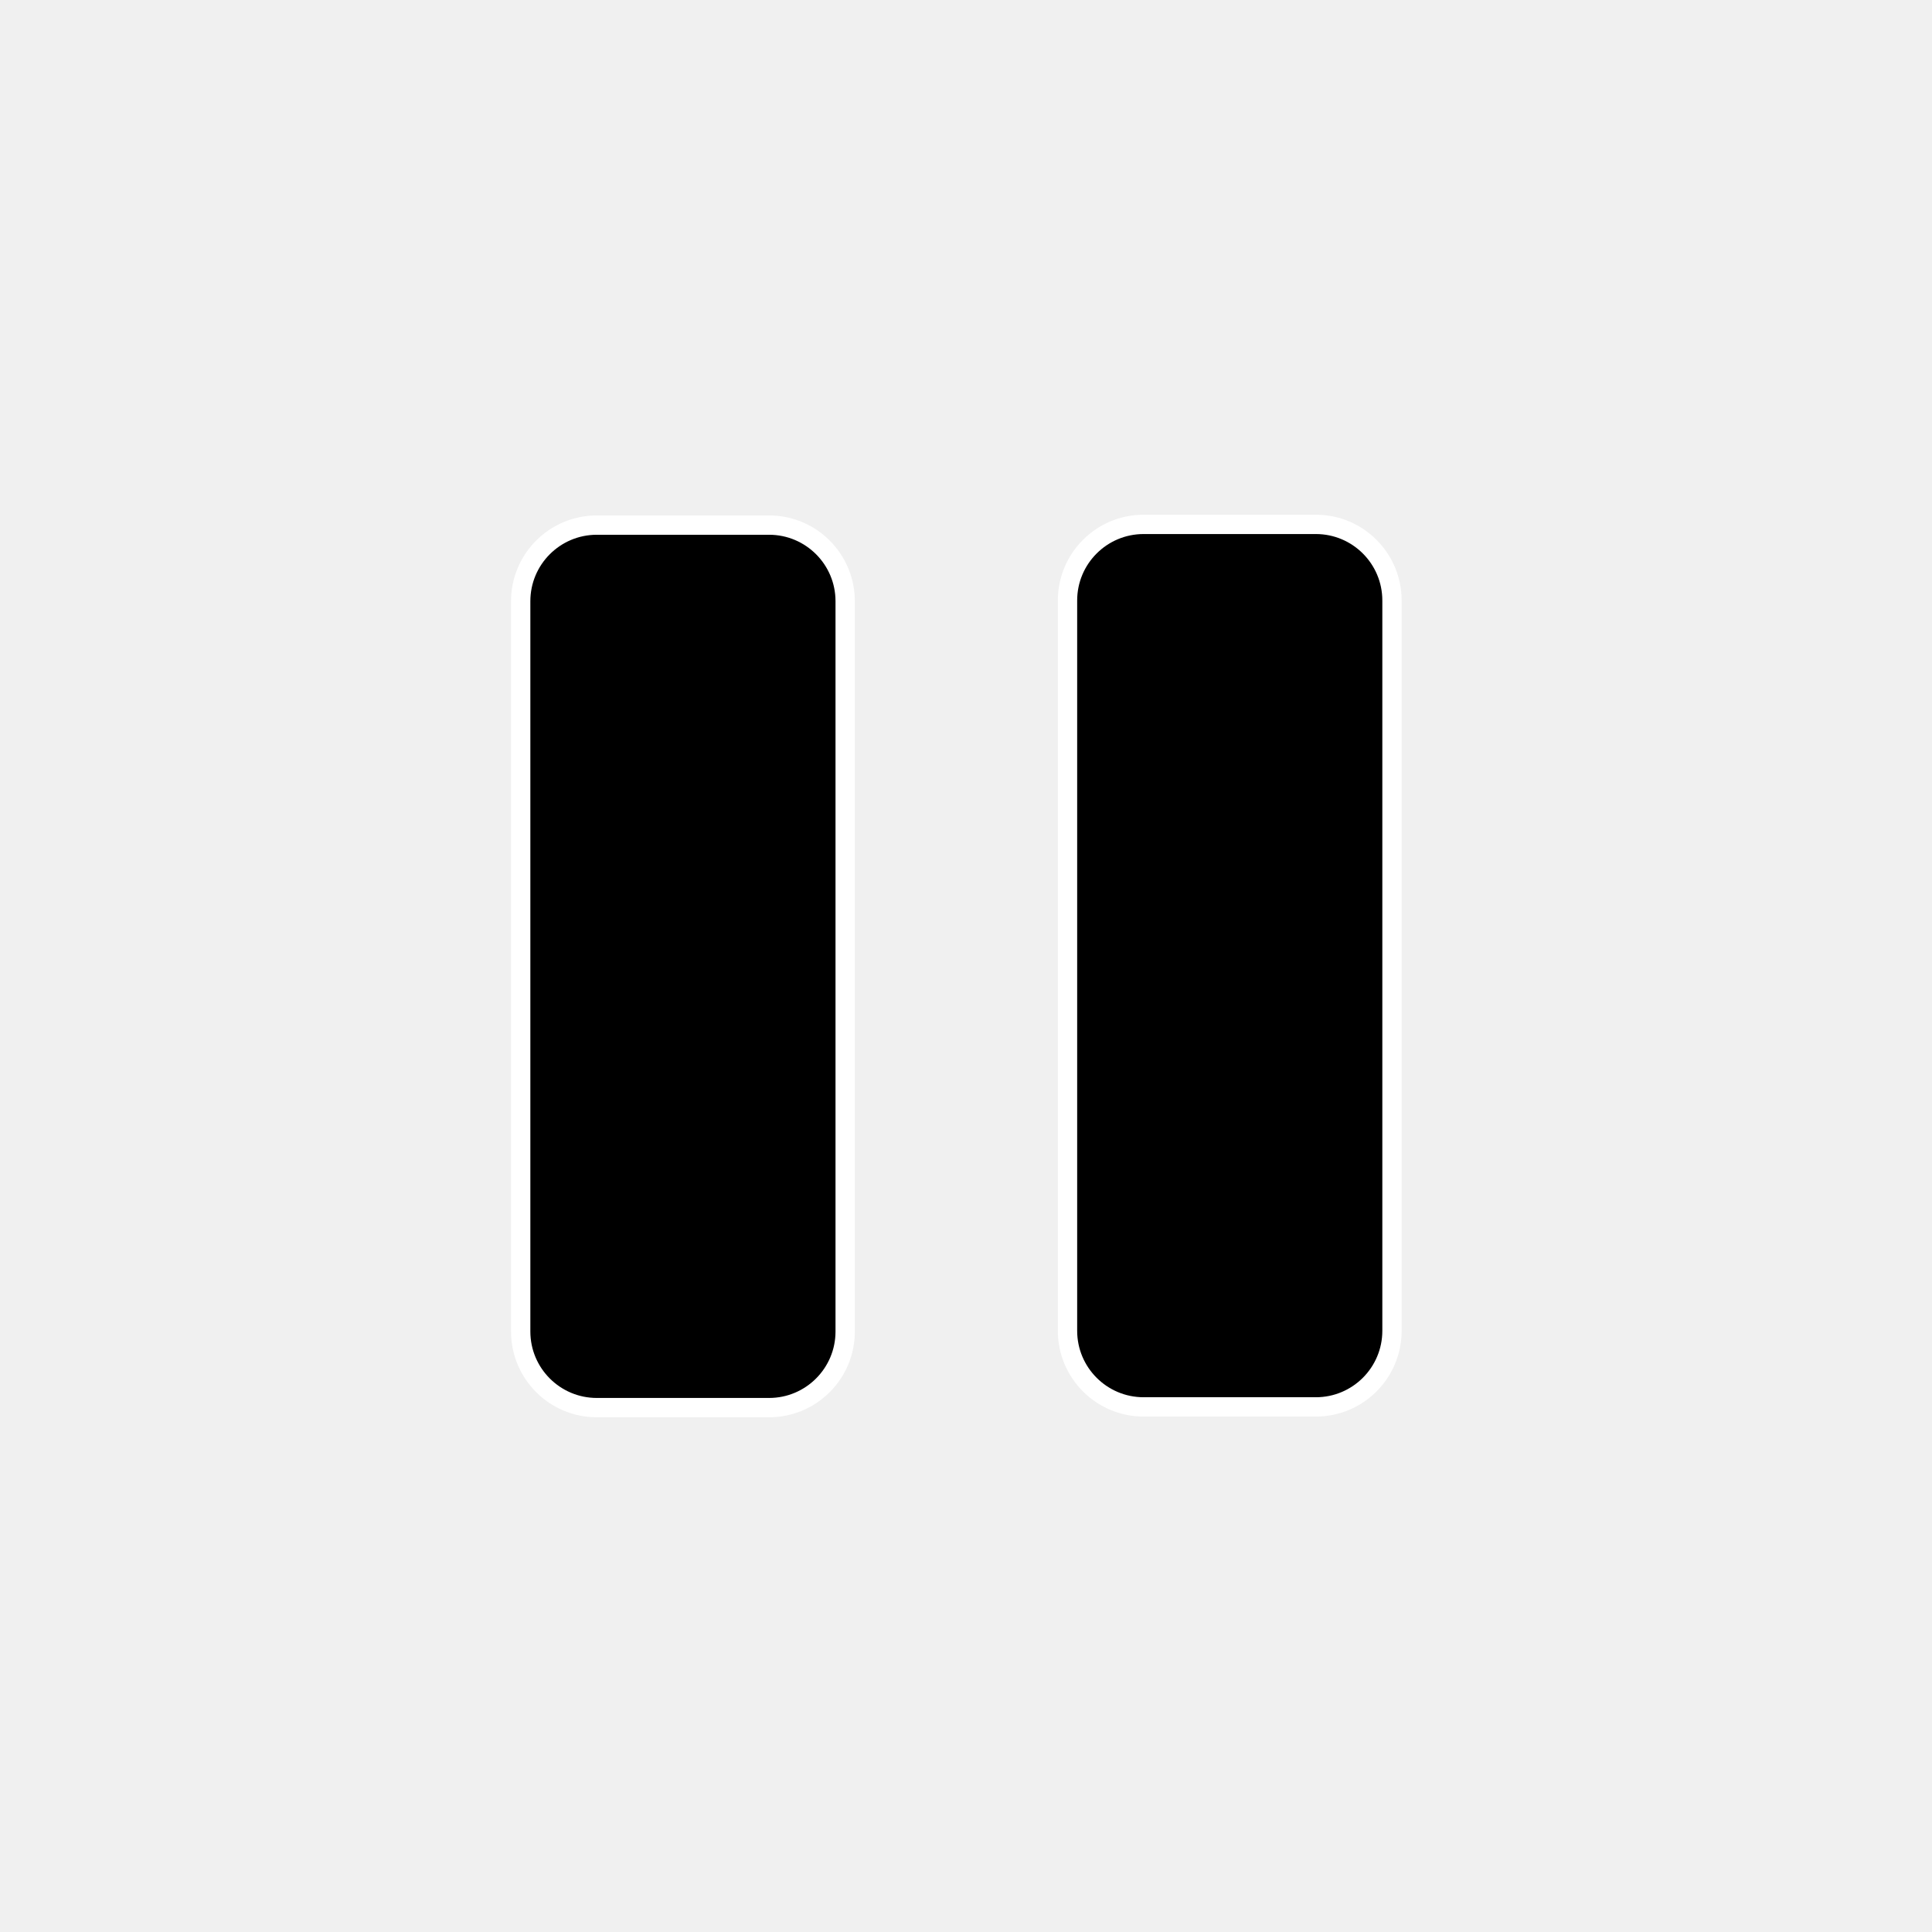
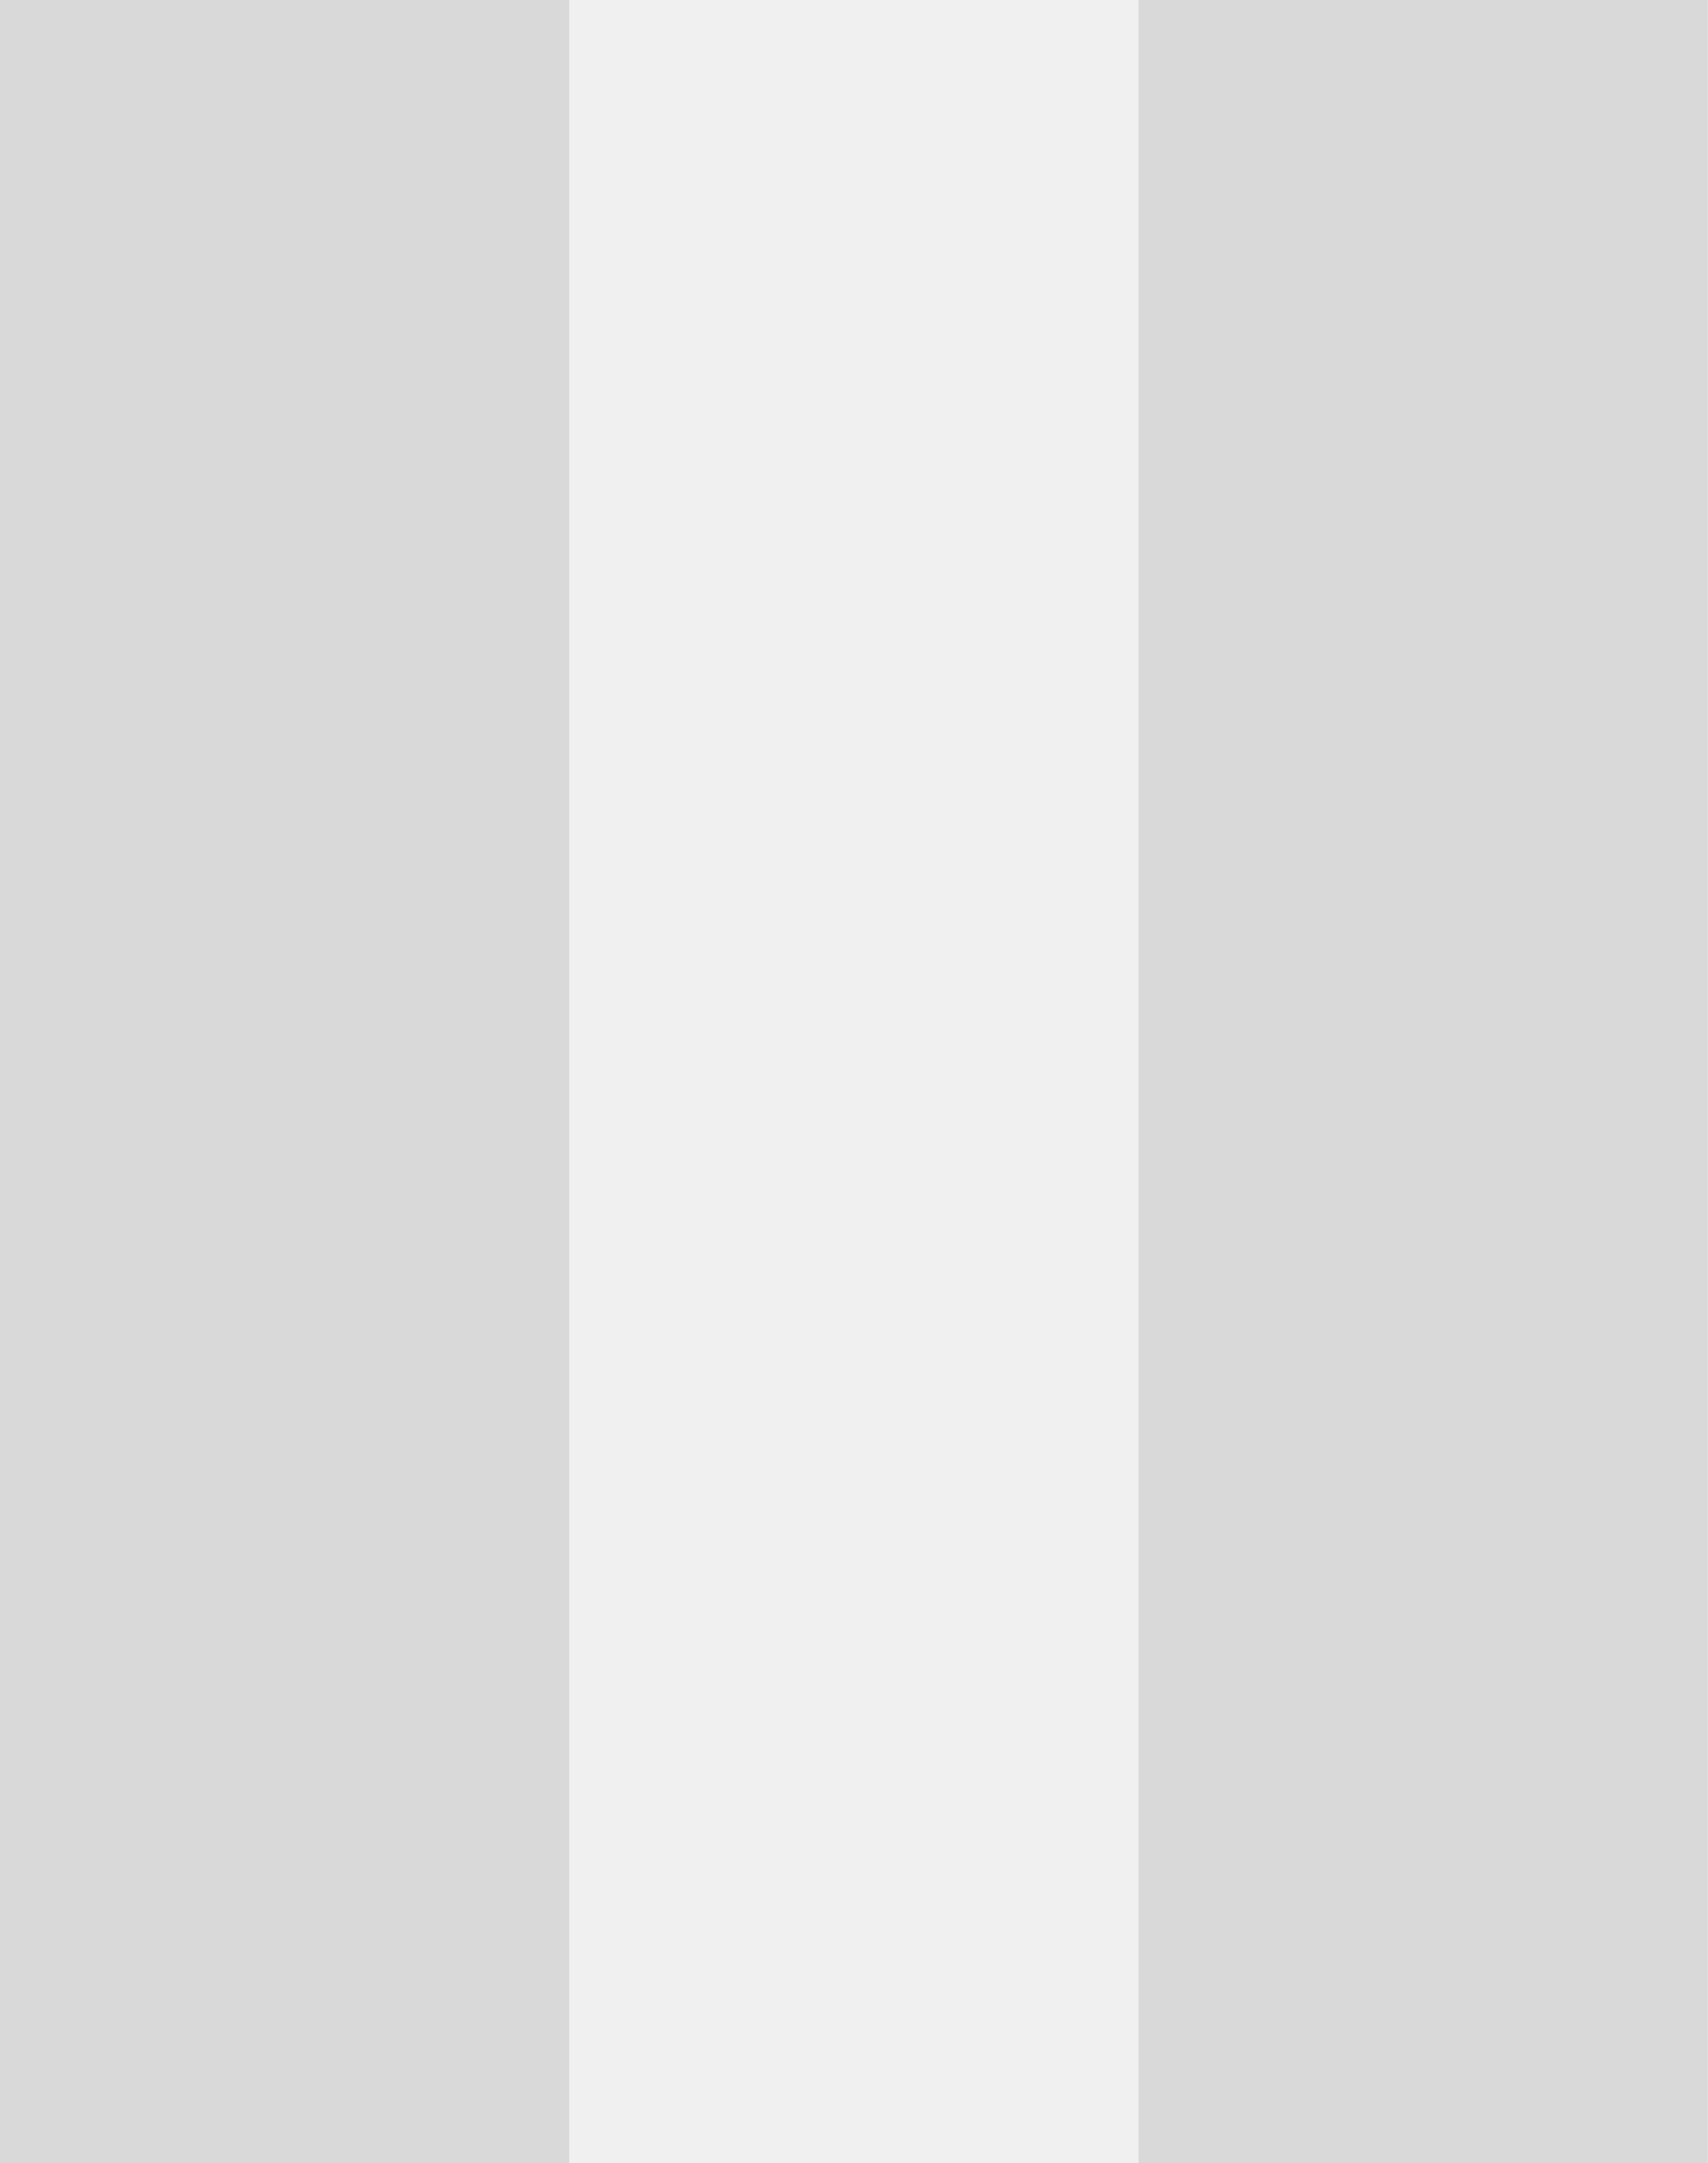
- <svg xmlns="http://www.w3.org/2000/svg" id="blue_copy" style="enable-background:new 0 0 100 100;" version="1.1" viewBox="0 0 100 100" xml:space="preserve">
-   <g id="Layer_7_copy">
-     <path d="M39.806,72.858h-8.915c-2.176,0-3.94-1.764-3.94-3.94V31.119c0-2.176,1.764-3.94,3.94-3.94h8.915   c2.176,0,3.94,1.764,3.94,3.94v37.799C43.746,71.094,41.982,72.858,39.806,72.858z" />
-     <path d="M68.109,72.821h-8.915c-2.176,0-3.94-1.764-3.94-3.94V31.082c0-2.176,1.764-3.94,3.94-3.94h8.915   c2.176,0,3.94,1.764,3.94,3.94v37.799C72.049,71.057,70.285,72.821,68.109,72.821z" />
-     <path d="M40.489,27.248c0.769,0.719,1.257,1.735,1.257,2.871v37.799c0,2.176-1.764,3.94-3.94,3.94h-8.915   c-0.234,0-0.46-0.03-0.683-0.069c0.704,0.658,1.643,1.069,2.683,1.069h8.915c2.176,0,3.94-1.764,3.94-3.94V31.119   C43.746,29.177,42.338,27.573,40.489,27.248z" />
-     <path d="M68.792,27.211c0.769,0.719,1.257,1.735,1.257,2.871v37.799c0,2.176-1.764,3.94-3.94,3.94h-8.915   c-0.234,0-0.46-0.03-0.683-0.069c0.704,0.658,1.643,1.069,2.683,1.069h8.915c2.176,0,3.94-1.764,3.94-3.94V31.082   C72.049,29.14,70.641,27.535,68.792,27.211z" />
-     <path d="M39.806,72.858h-8.915c-2.176,0-3.94-1.764-3.94-3.94V31.119   c0-2.176,1.764-3.94,3.94-3.94h8.915c2.176,0,3.94,1.764,3.94,3.94v37.799C43.746,71.094,41.982,72.858,39.806,72.858z" style="fill:none;stroke:#ffffff;stroke-miterlimit:10;" />
-     <path d="M68.109,72.821h-8.915c-2.176,0-3.94-1.764-3.94-3.94V31.082   c0-2.176,1.764-3.94,3.94-3.94h8.915c2.176,0,3.94,1.764,3.94,3.94v37.799C72.049,71.057,70.285,72.821,68.109,72.821z" style="fill:none;stroke:#ffffff;stroke-miterlimit:10;" />
-   </g>
+ <svg xmlns="http://www.w3.org/2000/svg" width="15" height="19" viewBox="0 0 15 19" fill="none">
+   <path d="M0 0H5V19H0V0Z" fill="#D9D9D9" />
+   <path d="M10 0H15V19H10V0Z" fill="#D9D9D9" />
</svg>
